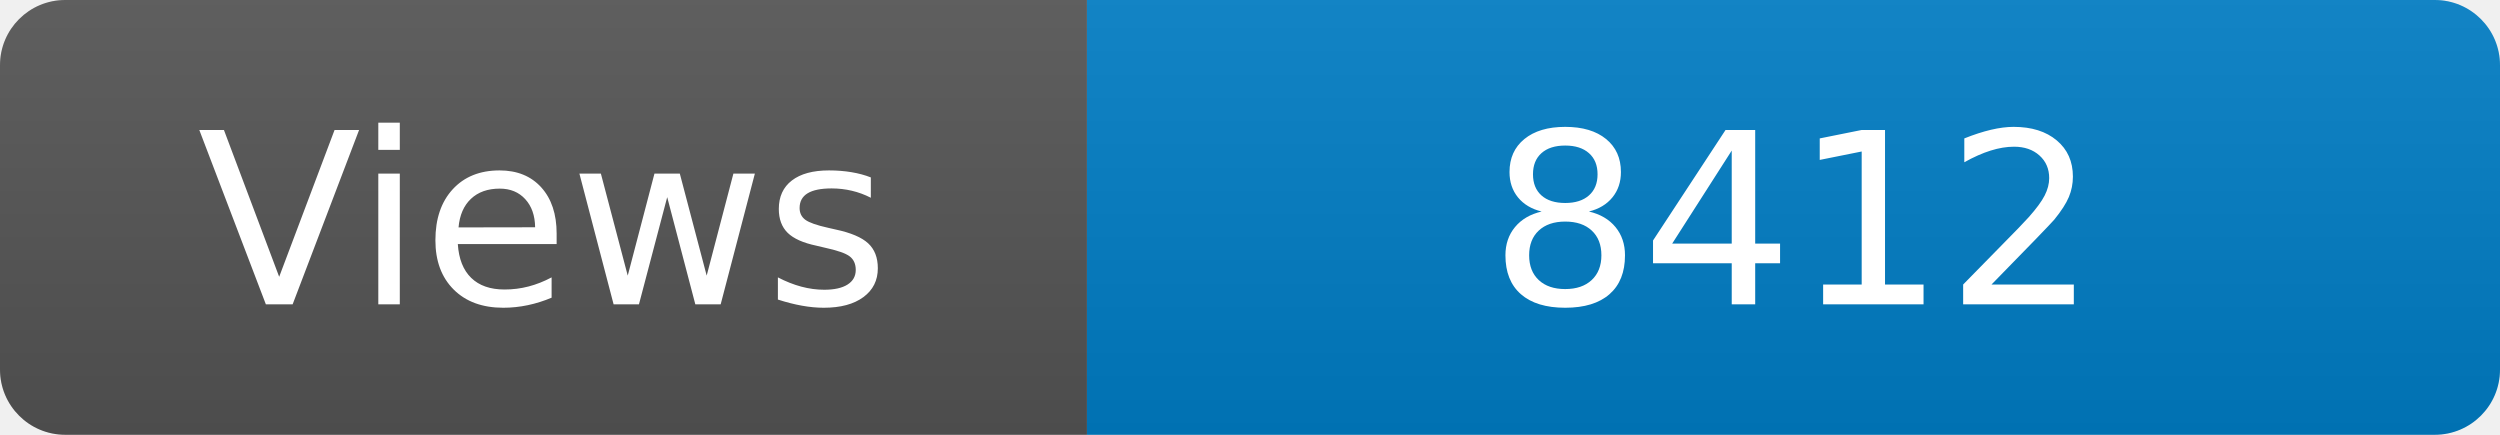
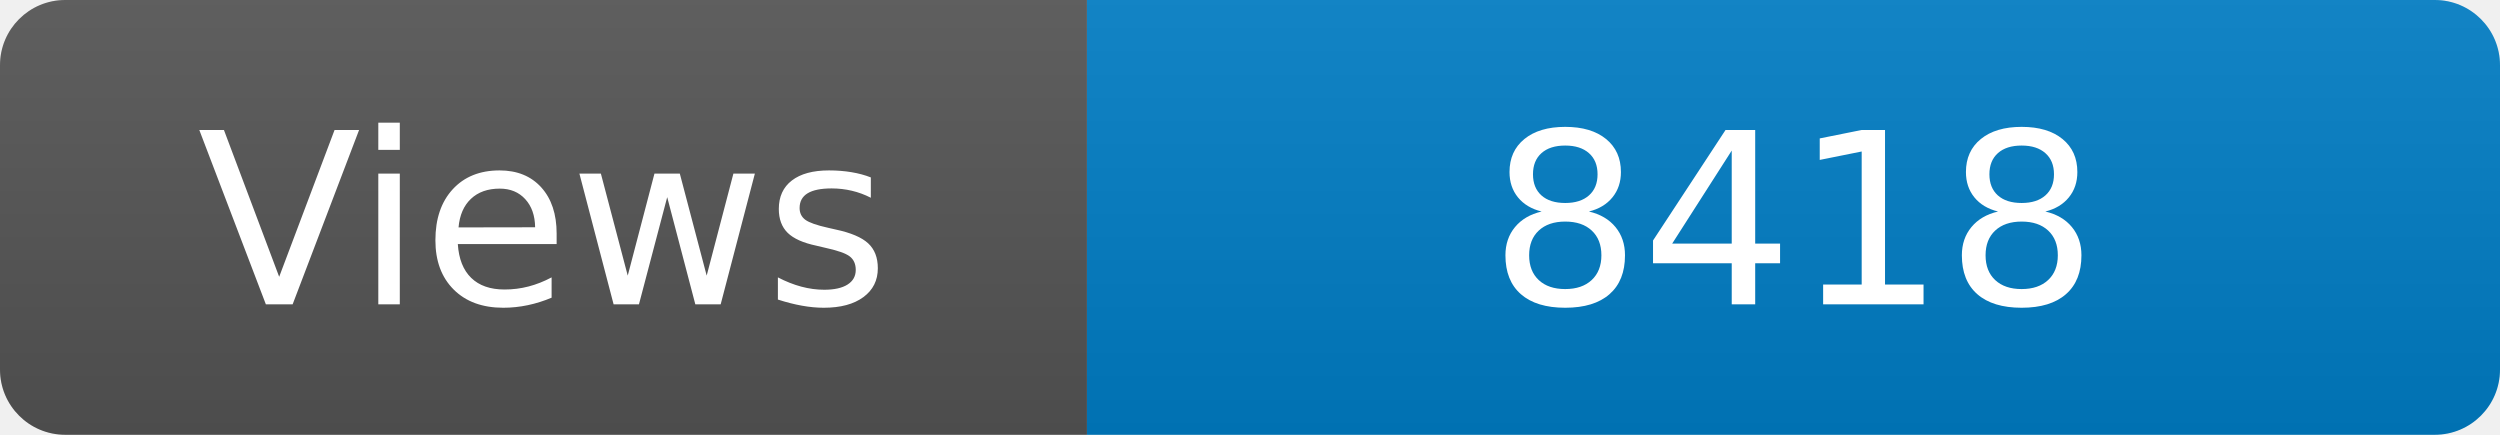
<svg xmlns="http://www.w3.org/2000/svg" width="115" height="20" role="img" aria-label="Maintained?: yes">
  <linearGradient id="s" x2="0" y2="100%">
    <stop offset="0" stop-color="#bbb" stop-opacity=".1" />
    <stop offset="1" stop-opacity=".1" />
  </linearGradient>
  <clipPath id="r">
    <rect width="115" height="20" rx="3" fill="#fff" />
  </clipPath>
  <g clip-path="url(#r)">
    <rect width="50" height="20" fill="#555" />
    <rect x="50" width="160" height="20" fill="#007ec6" />
    <rect width="115" height="20" fill="url(#s)" />
  </g>
  <g fill="#fff" text-anchor="middle" font-family="Verdana,Geneva,DejaVu Sans,sans-serif" font-size="110">
    <text x="250" y="140" transform="scale(.1)" fill="#fff">Views</text>
-     <text x="825" y="140" transform="scale(.1)" fill="#fff">8412</text>
+     <text x="825" y="140" transform="scale(.1)" fill="#fff">8418</text>
  </g>
</svg>
